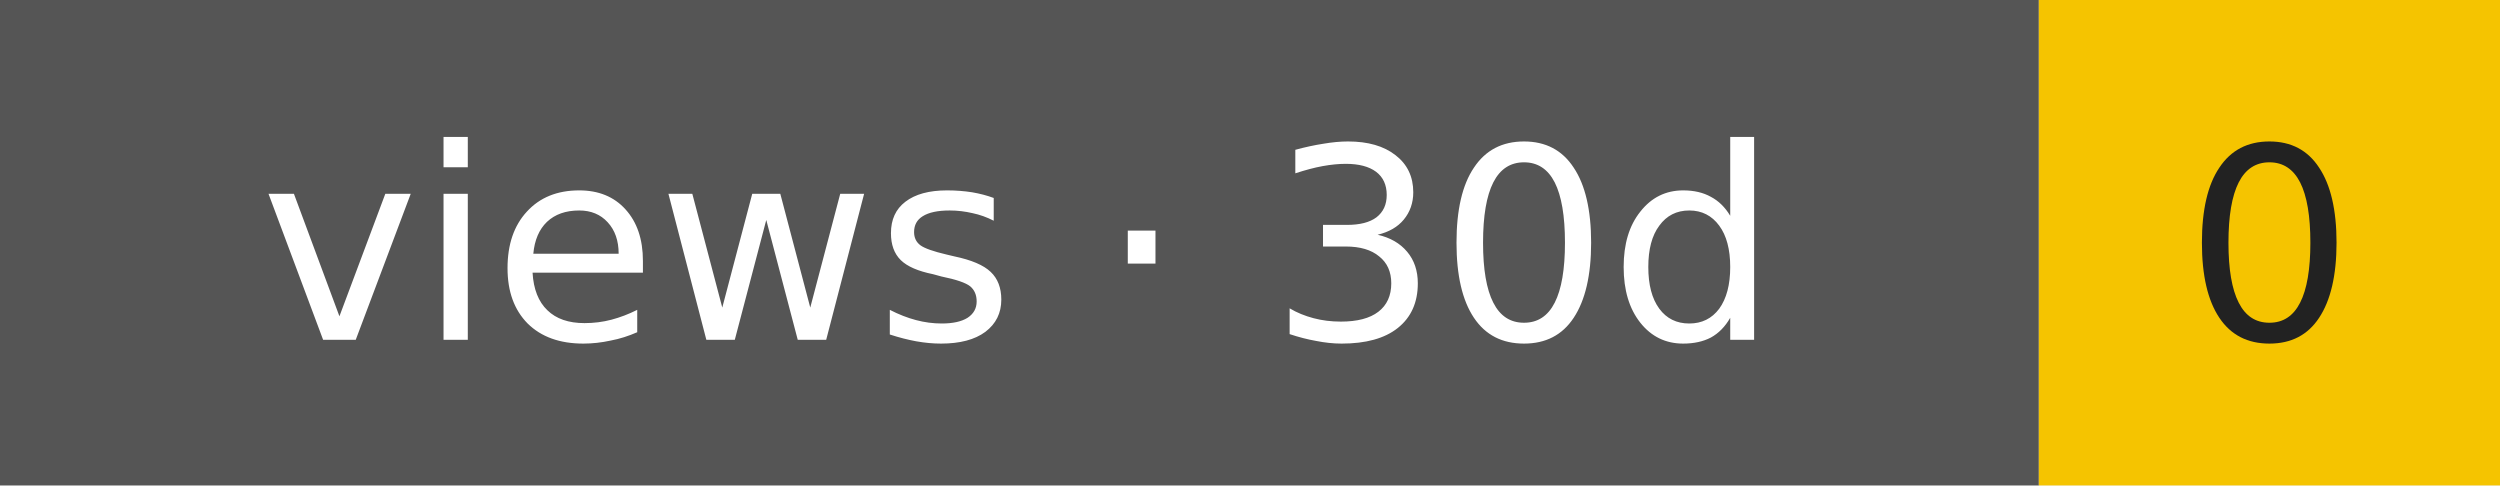
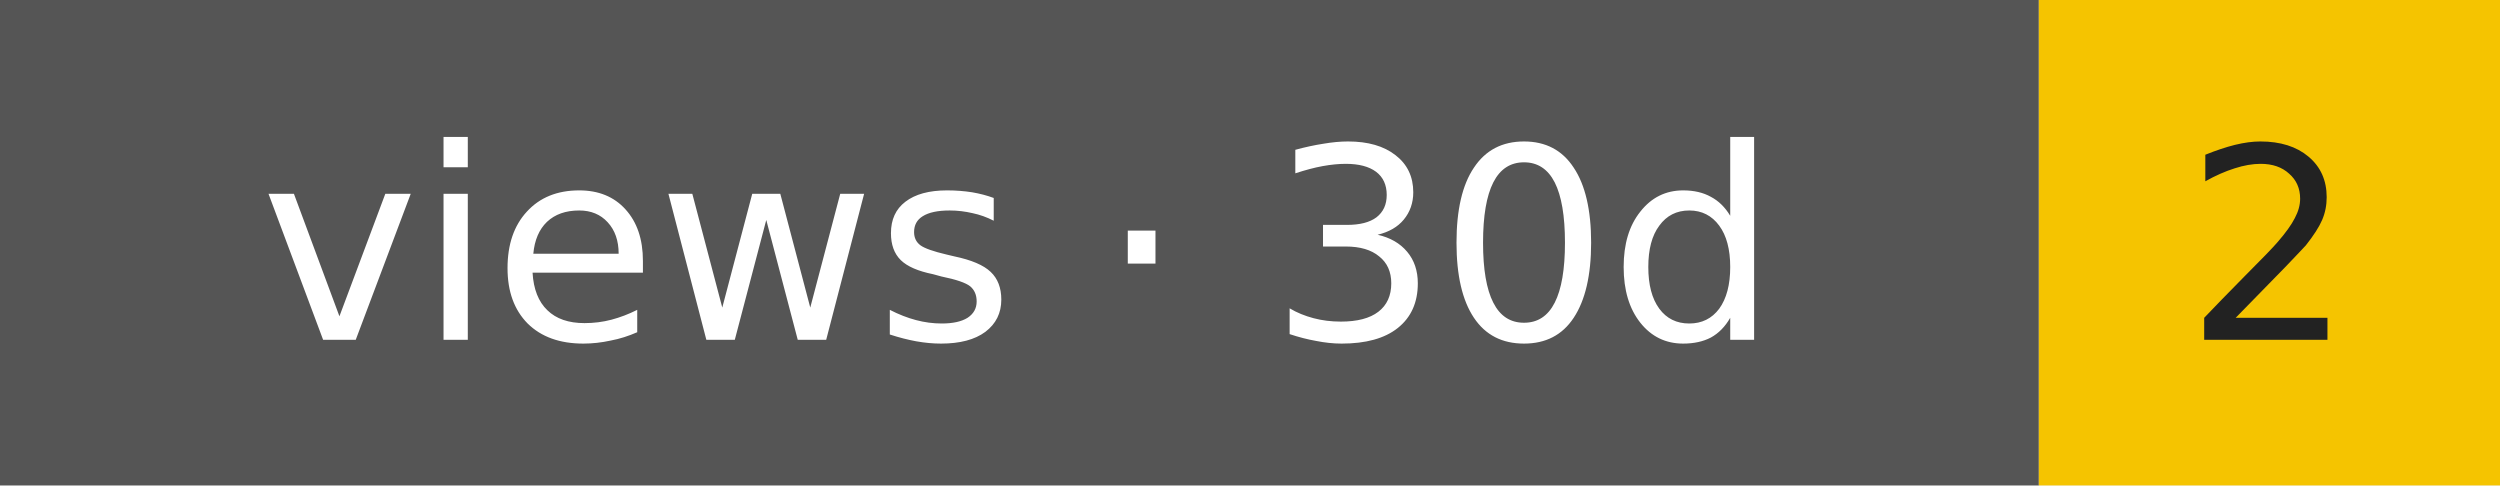
- <svg xmlns="http://www.w3.org/2000/svg" width="103" height="20" role="img" aria-label="views · 30d: 0">
+ <svg xmlns="http://www.w3.org/2000/svg" width="103" height="20" role="img" aria-label="views · 30d: 2">
  <rect width="84" height="20" fill="#555" />
  <rect x="84" width="19" height="20" fill="#f5c400" />
  <g font-family="Verdana,DejaVu Sans,sans-serif" font-size="11" text-anchor="middle">
    <text x="42" y="14" fill="#fff">views · 30d</text>
-     <text x="93.5" y="14" fill="#222">0</text>
+     <text x="93.5" y="14" fill="#222">2</text>
  </g>
</svg>
